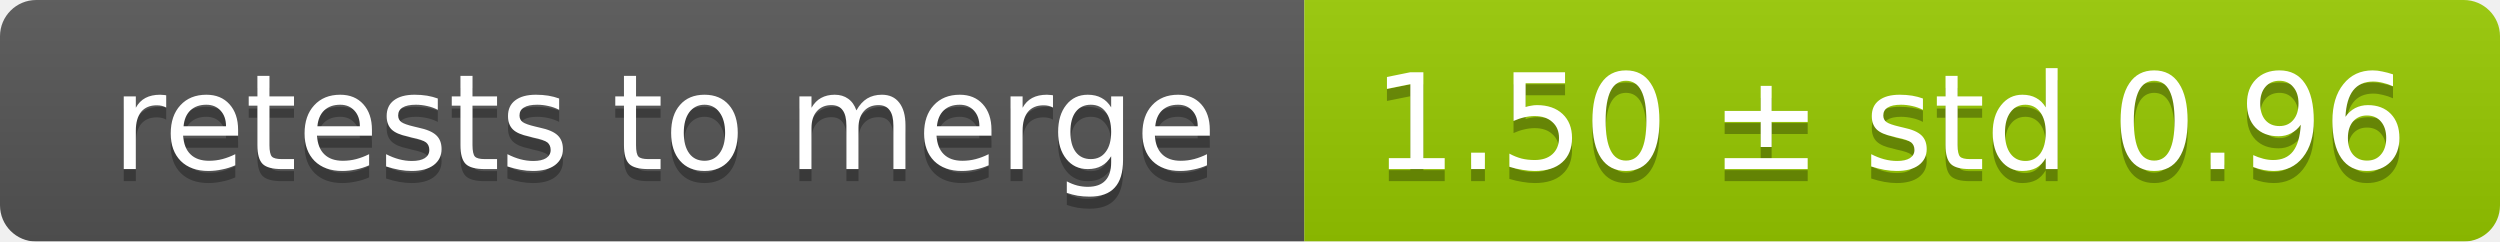
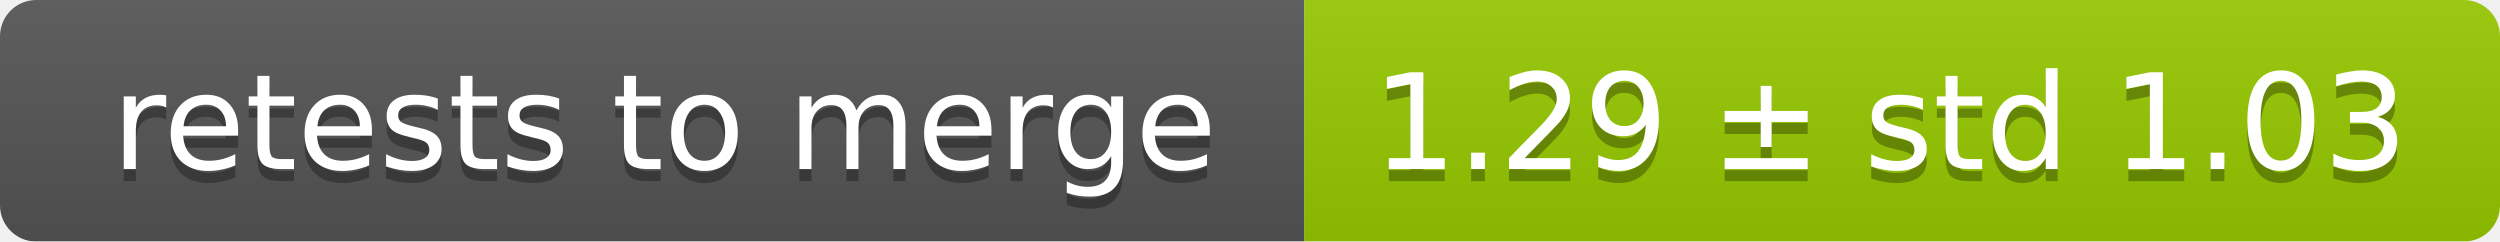
<svg xmlns="http://www.w3.org/2000/svg" width="207" height="20">
  <linearGradient id="smooth" x2="0" y2="100%">
    <stop offset="0" stop-color="#bbb" stop-opacity=".1" />
    <stop offset="1" stop-opacity=".1" />
  </linearGradient>
  <mask id="round">
    <rect width="207" height="20" rx="3" fill="#fff" />
  </mask>
  <g mask="url(#round)">
    <rect width="108" height="20" fill="#555" />
    <rect x="108" width="99" height="20" fill="#97ca00" />
    <rect width="207" height="20" fill="url(#smooth)" />
  </g>
  <g fill="#fff" text-anchor="middle" font-family="DejaVu Sans,Verdana,Geneva,sans-serif" font-size="11">
    <text x="55" y="15" fill="#010101" fill-opacity=".3">retests to merge</text>
    <text x="55" y="14">retests to merge</text>
-     <text x="156.5" y="15" fill="#010101" fill-opacity=".3">1.50 ± std 0.96</text>
-     <text x="156.5" y="14">1.50 ± std 0.96</text>
+     <text x="156.5" y="15" fill="#010101" fill-opacity=".3">1.29 ± std 1.03</text>
+     <text x="156.5" y="14">1.29 ± std 1.03</text>
  </g>
</svg>
